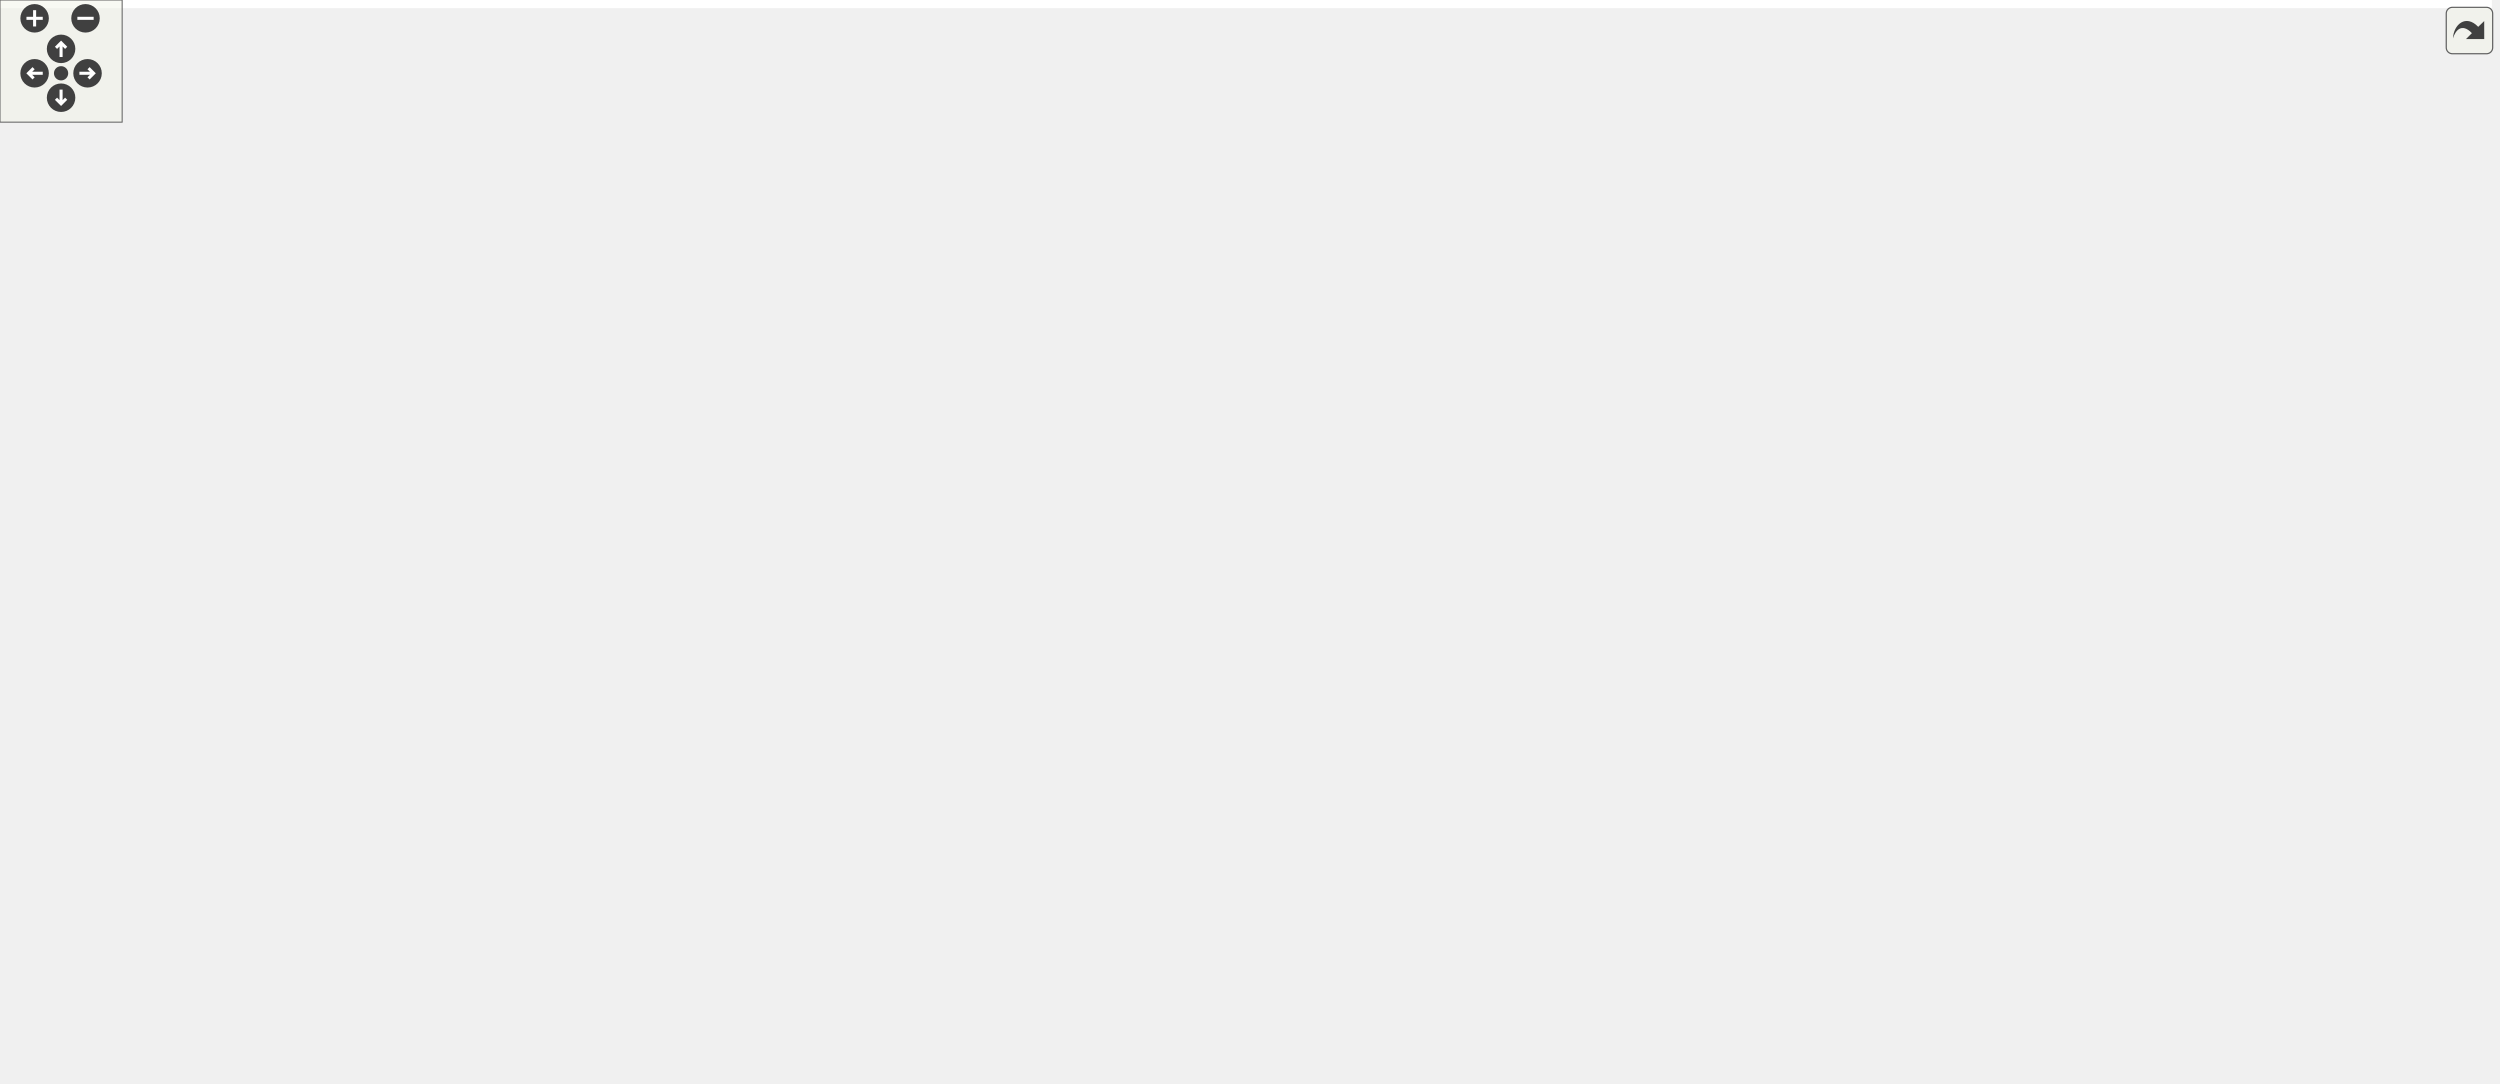
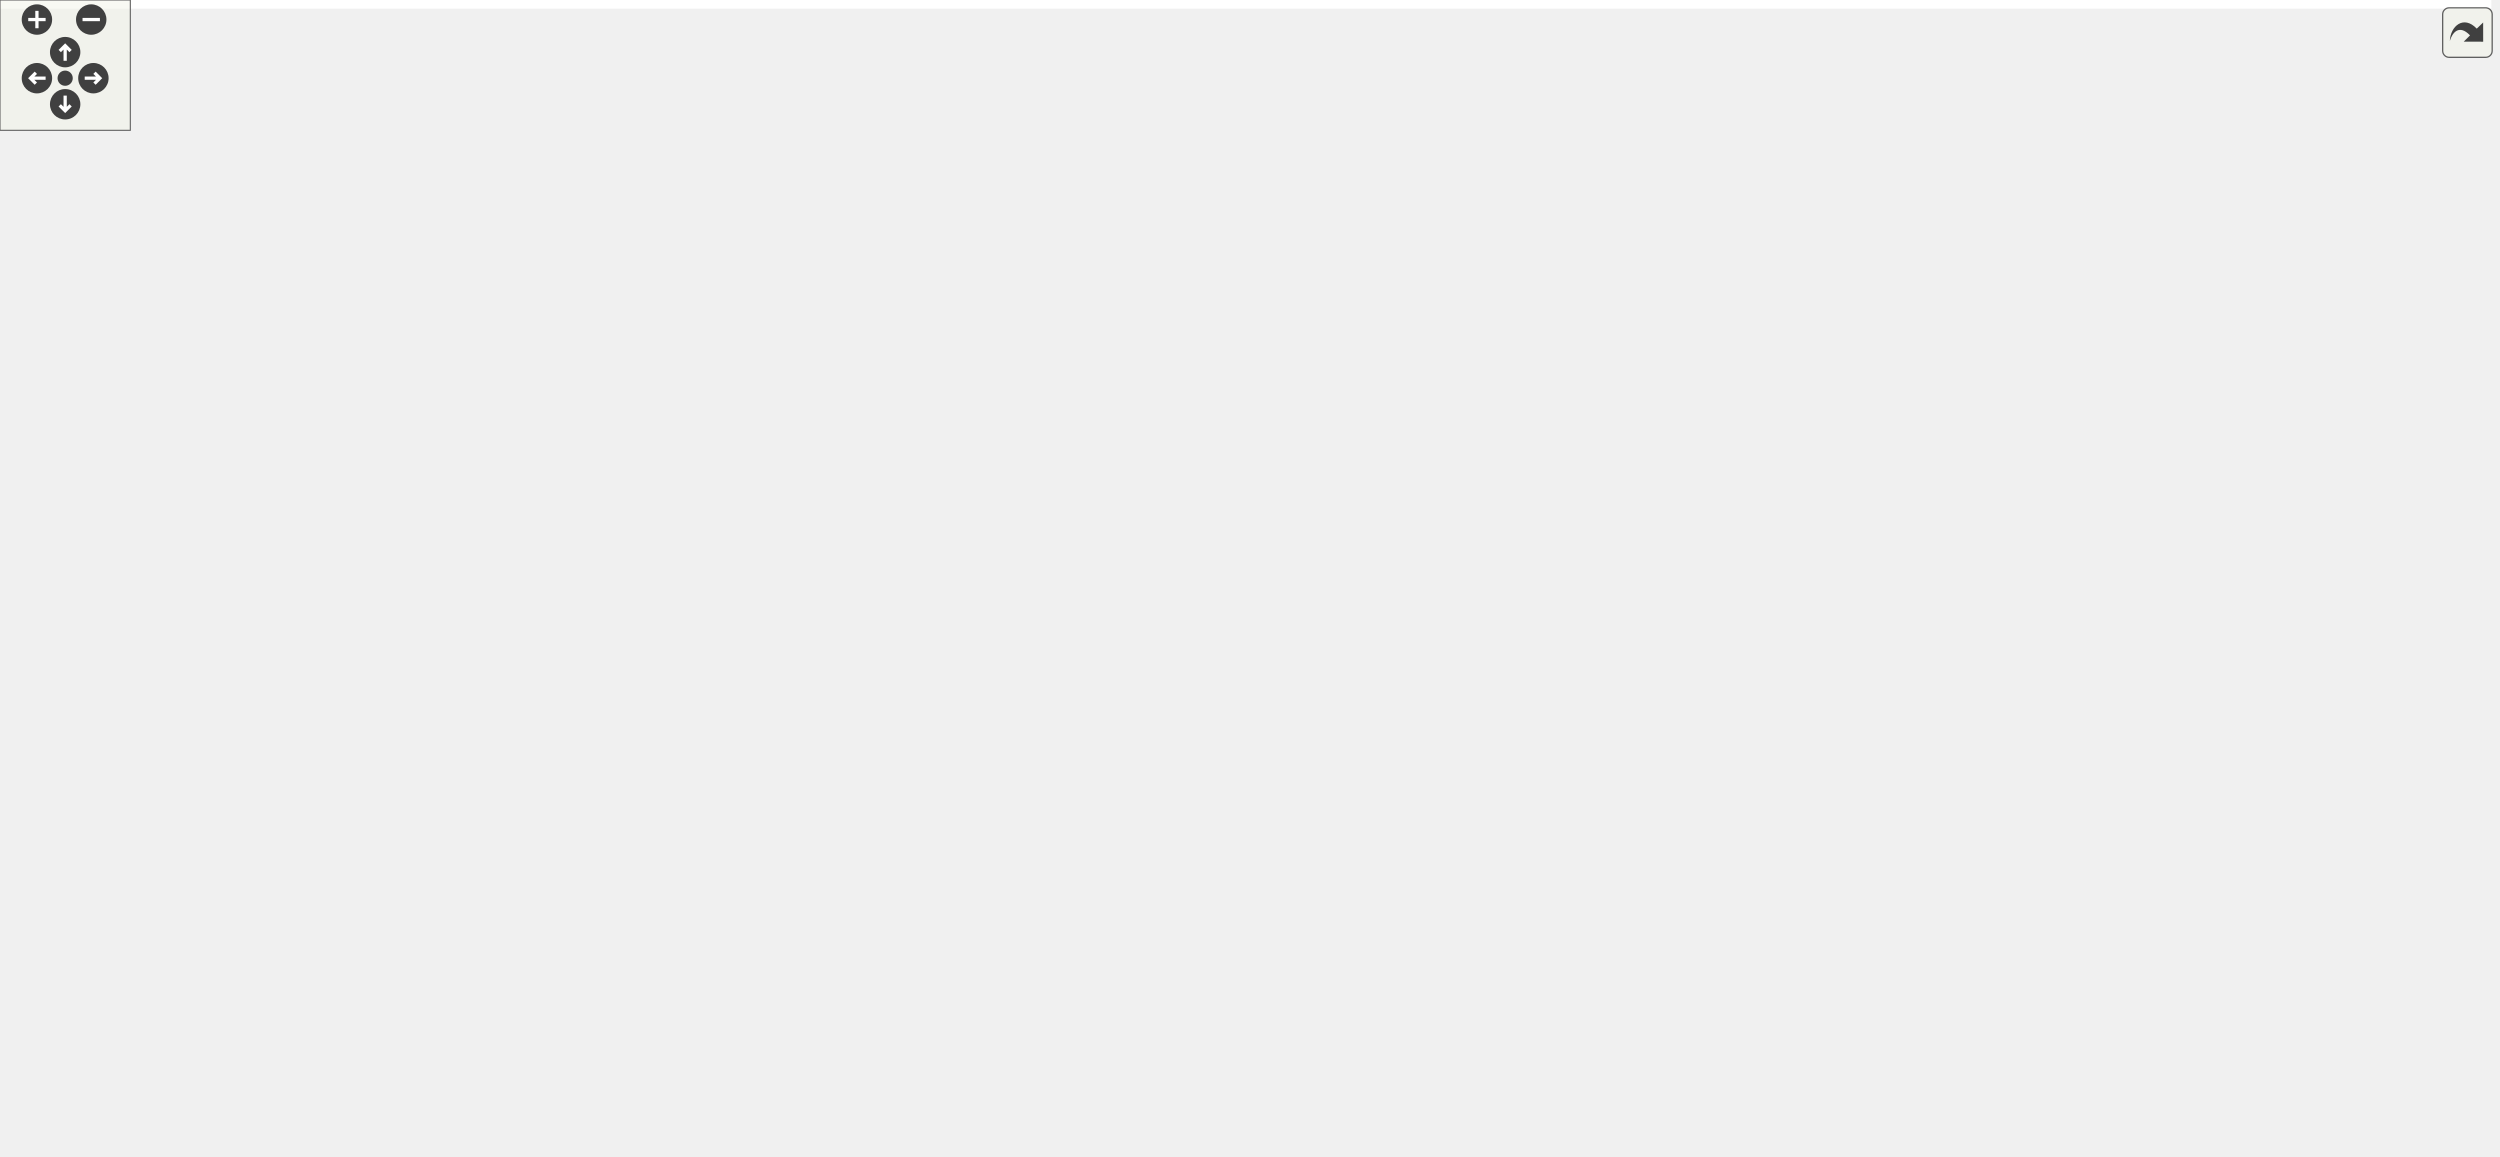
<svg xmlns="http://www.w3.org/2000/svg" xmlns:xlink="http://www.w3.org/1999/xlink" id="main" version="1.1" xml:space="preserve">
  <style type="text/css">
.edge:hover path { stroke: red; }
.edge:hover polygon { stroke: red; fill: red; }
</style>
  <defs>
    <circle id="rim" cx="0" cy="0" r="7" />
    <circle id="rim2" cx="0" cy="0" r="3.5" />
    <g id="zoomPlus">
      <use xlink:href="#rim" fill="#404040">
        <set attributeName="fill" to="#808080" begin="zoomplus.mouseover" end="zoomplus.mouseout" />
      </use>
      <path d="M-4,0h8M0,-4v8" fill="none" stroke="white" stroke-width="1.5" pointer-events="none" />
    </g>
    <g id="zoomMin">
      <use xlink:href="#rim" fill="#404040">
        <set attributeName="fill" to="#808080" begin="zoomminus.mouseover" end="zoomminus.mouseout" />
      </use>
      <path d="M-4,0h8" fill="none" stroke="white" stroke-width="1.5" pointer-events="none" />
    </g>
    <g id="dirArrow">
      <path fill="none" stroke="white" stroke-width="1.5" d="M0,-3.0v7 M-2.5,-0.5L0,-3.0L2.5,-0.5" />
    </g>
    <g id="resetDef">
      <use xlink:href="#rim2" fill="#404040">
        <set attributeName="fill" to="#808080" begin="reset.mouseover" end="reset.mouseout" />
      </use>
    </g>
  </defs>
  <svg id="graph" class="graph">
    <g id="viewport">
-       <polygon fill="white" stroke="none" points="-4,4 -4,-472 1224,-472 1224,4 -4,4" />
+       <polygon fill="white" stroke="none" points="-4,4 -4,-472 1147,-472 1147,4 -4,4" />
      <g id="node1" class="node">
-         <polygon fill="#bfbfbf" stroke="black" points="521.5,-448.5 521.5,-467.5 616.5,-467.5 616.5,-448.5 521.5,-448.5" />
-         <text text-anchor="middle" x="569" y="-455.5" font-family="Helvetica,sans-Serif" font-size="10.00">ToolsWindow.hpp</text>
+         <polygon fill="#bfbfbf" stroke="black" points="488.5,-448.5 488.5,-467.5 583.5,-467.5 583.5,-448.5 488.5,-448.5" />
+         <text text-anchor="middle" x="536" y="-455.5" font-family="Helvetica,sans-Serif" font-size="10.00">ToolsWindow.hpp</text>
      </g>
      <g id="node2" class="node">
        <g id="a_node2">
          <a xlink:href="_layout_8hpp_source.html" target="_top" xlink:title="Layout.hpp">
-             <polygon fill="white" stroke="black" points="536.5,-392.5 536.5,-411.5 601.5,-411.5 601.5,-392.5 536.5,-392.5" />
-             <text text-anchor="middle" x="569" y="-399.5" font-family="Helvetica,sans-Serif" font-size="10.00">Layout.hpp</text>
+             <polygon fill="white" stroke="black" points="503.5,-392.5 503.5,-411.5 568.5,-411.5 568.5,-392.5 503.5,-392.5" />
+             <text text-anchor="middle" x="536" y="-399.5" font-family="Helvetica,sans-Serif" font-size="10.00">Layout.hpp</text>
          </a>
        </g>
      </g>
      <g id="edge1" class="edge">
-         <path fill="none" stroke="midnightblue" d="M569,-448.083C569,-441.006 569,-430.861 569,-421.986" />
-         <polygon fill="midnightblue" stroke="midnightblue" points="572.5,-421.751 569,-411.751 565.5,-421.751 572.5,-421.751" />
+         <path fill="none" stroke="midnightblue" d="M536,-448.083C536,-441.006 536,-430.861 536,-421.986" />
+         <polygon fill="midnightblue" stroke="midnightblue" points="539.5,-421.751 536,-411.751 532.5,-421.751 539.5,-421.751" />
      </g>
      <g id="node3" class="node">
        <g id="a_node3">
          <a xlink:href="_widget_8hpp_source.html" target="_top" xlink:title="Widget.hpp">
-             <polygon fill="white" stroke="black" points="536,-336.5 536,-355.5 602,-355.5 602,-336.5 536,-336.5" />
-             <text text-anchor="middle" x="569" y="-343.5" font-family="Helvetica,sans-Serif" font-size="10.00">Widget.hpp</text>
+             <polygon fill="white" stroke="black" points="503,-336.5 503,-355.5 569,-355.5 569,-336.5 503,-336.5" />
+             <text text-anchor="middle" x="536" y="-343.5" font-family="Helvetica,sans-Serif" font-size="10.00">Widget.hpp</text>
          </a>
        </g>
      </g>
      <g id="edge2" class="edge">
-         <path fill="none" stroke="midnightblue" d="M569,-392.083C569,-385.006 569,-374.861 569,-365.986" />
-         <polygon fill="midnightblue" stroke="midnightblue" points="572.5,-365.751 569,-355.751 565.5,-365.751 572.5,-365.751" />
+         <path fill="none" stroke="midnightblue" d="M536,-392.083C536,-385.006 536,-374.861 536,-365.986" />
+         <polygon fill="midnightblue" stroke="midnightblue" points="539.5,-365.751 536,-355.751 532.5,-365.751 539.5,-365.751" />
      </g>
      <g id="node4" class="node">
-         <polygon fill="white" stroke="#bfbfbf" points="389,-224.5 389,-243.5 433,-243.5 433,-224.5 389,-224.5" />
-         <text text-anchor="middle" x="411" y="-231.5" font-family="Helvetica,sans-Serif" font-size="10.00">cmath</text>
+         <polygon fill="white" stroke="#bfbfbf" points="356,-224.5 356,-243.5 400,-243.5 400,-224.5 356,-224.5" />
+         <text text-anchor="middle" x="378" y="-231.5" font-family="Helvetica,sans-Serif" font-size="10.00">cmath</text>
      </g>
      <g id="edge3" class="edge">
-         <path fill="none" stroke="midnightblue" d="M535.765,-342.902C504.331,-339.147 457.929,-328.742 430,-300 418.104,-287.758 413.59,-268.495 411.911,-254.112" />
-         <polygon fill="midnightblue" stroke="midnightblue" points="415.377,-253.538 411.086,-243.851 408.399,-254.099 415.377,-253.538" />
+         <path fill="none" stroke="midnightblue" d="M502.765,-342.902C471.331,-339.147 424.929,-328.742 397,-300 385.104,-287.758 380.59,-268.495 378.911,-254.112" />
+         <polygon fill="midnightblue" stroke="midnightblue" points="382.377,-253.538 378.086,-243.851 375.399,-254.099 382.377,-253.538" />
      </g>
      <g id="node5" class="node">
-         <polygon fill="white" stroke="#bfbfbf" points="576.5,-280.5 576.5,-299.5 703.5,-299.5 703.5,-280.5 576.5,-280.5" />
-         <text text-anchor="middle" x="640" y="-287.5" font-family="Helvetica,sans-Serif" font-size="10.00">boost/signals2/signal.hpp</text>
+         <polygon fill="white" stroke="#bfbfbf" points="543.5,-280.5 543.5,-299.5 670.5,-299.5 670.5,-280.5 543.5,-280.5" />
+         <text text-anchor="middle" x="607" y="-287.5" font-family="Helvetica,sans-Serif" font-size="10.00">boost/signals2/signal.hpp</text>
      </g>
      <g id="edge4" class="edge">
-         <path fill="none" stroke="midnightblue" d="M580.407,-336.324C591.109,-328.185 607.341,-315.839 620.163,-306.087" />
-         <polygon fill="midnightblue" stroke="midnightblue" points="622.544,-308.673 628.385,-299.834 618.307,-303.102 622.544,-308.673" />
+         <path fill="none" stroke="midnightblue" d="M547.407,-336.324C558.109,-328.185 574.341,-315.839 587.163,-306.087" />
+         <polygon fill="midnightblue" stroke="midnightblue" points="589.544,-308.673 595.385,-299.834 585.307,-303.102 589.544,-308.673" />
      </g>
      <g id="node6" class="node">
-         <polygon fill="white" stroke="#bfbfbf" points="722,-280.5 722,-299.5 802,-299.5 802,-280.5 722,-280.5" />
-         <text text-anchor="middle" x="762" y="-287.5" font-family="Helvetica,sans-Serif" font-size="10.00">boost/bind.hpp</text>
+         <polygon fill="white" stroke="#bfbfbf" points="689,-280.5 689,-299.5 769,-299.5 769,-280.5 689,-280.5" />
+         <text text-anchor="middle" x="729" y="-287.5" font-family="Helvetica,sans-Serif" font-size="10.00">boost/bind.hpp</text>
      </g>
      <g id="edge5" class="edge">
-         <path fill="none" stroke="midnightblue" d="M599.581,-336.444C632.615,-327.201 685.388,-312.436 721.766,-302.257" />
-         <polygon fill="midnightblue" stroke="midnightblue" points="722.875,-305.582 731.562,-299.516 720.988,-298.84 722.875,-305.582" />
+         <path fill="none" stroke="midnightblue" d="M566.581,-336.444C599.615,-327.201 652.388,-312.436 688.766,-302.257" />
+         <polygon fill="midnightblue" stroke="midnightblue" points="689.875,-305.582 698.562,-299.516 687.988,-298.84 689.875,-305.582" />
      </g>
      <g id="node7" class="node">
        <g id="a_node7">
          <a xlink:href="_graphics_rectangle_8hpp_source.html" target="_top" xlink:title="GraphicsRectangle.hpp">
-             <polygon fill="white" stroke="black" points="439.5,-280.5 439.5,-299.5 558.5,-299.5 558.5,-280.5 439.5,-280.5" />
-             <text text-anchor="middle" x="499" y="-287.5" font-family="Helvetica,sans-Serif" font-size="10.00">GraphicsRectangle.hpp</text>
+             <polygon fill="white" stroke="black" points="406.5,-280.5 406.5,-299.5 525.5,-299.5 525.5,-280.5 406.5,-280.5" />
+             <text text-anchor="middle" x="466" y="-287.5" font-family="Helvetica,sans-Serif" font-size="10.00">GraphicsRectangle.hpp</text>
          </a>
        </g>
      </g>
      <g id="edge6" class="edge">
-         <path fill="none" stroke="midnightblue" d="M557.753,-336.324C547.203,-328.185 531.199,-315.839 518.558,-306.087" />
-         <polygon fill="midnightblue" stroke="midnightblue" points="520.507,-303.171 510.451,-299.834 516.231,-308.713 520.507,-303.171" />
+         <path fill="none" stroke="midnightblue" d="M524.753,-336.324C514.203,-328.185 498.199,-315.839 485.558,-306.087" />
+         <polygon fill="midnightblue" stroke="midnightblue" points="487.507,-303.171 477.451,-299.834 483.231,-308.713 487.507,-303.171" />
      </g>
      <g id="edge7" class="edge">
-         <path fill="none" stroke="midnightblue" d="M484.861,-280.324C471.134,-271.9 450.064,-258.971 433.936,-249.074" />
-         <polygon fill="midnightblue" stroke="midnightblue" points="435.457,-245.902 425.104,-243.655 431.796,-251.868 435.457,-245.902" />
+         <path fill="none" stroke="midnightblue" d="M451.861,-280.324C438.134,-271.9 417.064,-258.971 400.936,-249.074" />
+         <polygon fill="midnightblue" stroke="midnightblue" points="402.457,-245.902 392.104,-243.655 398.796,-251.868 402.457,-245.902" />
      </g>
      <g id="node8" class="node">
        <g id="a_node8">
          <a xlink:href="_graphics_item_8hpp_source.html" target="_top" xlink:title="GraphicsItem.hpp">
-             <polygon fill="white" stroke="black" points="452,-224.5 452,-243.5 546,-243.5 546,-224.5 452,-224.5" />
-             <text text-anchor="middle" x="499" y="-231.5" font-family="Helvetica,sans-Serif" font-size="10.00">GraphicsItem.hpp</text>
+             <polygon fill="white" stroke="black" points="419,-224.5 419,-243.5 513,-243.5 513,-224.5 419,-224.5" />
+             <text text-anchor="middle" x="466" y="-231.5" font-family="Helvetica,sans-Serif" font-size="10.00">GraphicsItem.hpp</text>
          </a>
        </g>
      </g>
      <g id="edge8" class="edge">
-         <path fill="none" stroke="midnightblue" d="M499,-280.083C499,-273.006 499,-262.861 499,-253.986" />
-         <polygon fill="midnightblue" stroke="midnightblue" points="502.5,-253.751 499,-243.751 495.5,-253.751 502.5,-253.751" />
+         <path fill="none" stroke="midnightblue" d="M466,-280.083C466,-273.006 466,-262.861 466,-253.986" />
+         <polygon fill="midnightblue" stroke="midnightblue" points="469.5,-253.751 466,-243.751 462.5,-253.751 469.5,-253.751" />
      </g>
      <g id="node9" class="node">
        <polygon fill="white" stroke="#bfbfbf" points="0,-56.5 0,-75.5 44,-75.5 44,-56.5 0,-56.5" />
        <text text-anchor="middle" x="22" y="-63.5" font-family="Helvetica,sans-Serif" font-size="10.00">vector</text>
      </g>
      <g id="edge9" class="edge">
-         <path fill="none" stroke="midnightblue" d="M451.855,-225.552C448.184,-225.012 444.533,-224.489 441,-224 309.726,-205.837 264.65,-244.98 145,-188 94.922,-164.152 52.937,-111.498 33.537,-84.187" />
-         <polygon fill="midnightblue" stroke="midnightblue" points="36.211,-81.901 27.641,-75.672 30.456,-85.886 36.211,-81.901" />
+         <path fill="none" stroke="midnightblue" d="M418.956,-225.58C344.184,-213.731 205.535,-191.508 195,-188 143.701,-170.917 130.629,-163.936 87,-132 67.591,-117.793 48.505,-97.784 36.09,-83.73" />
+         <polygon fill="midnightblue" stroke="midnightblue" points="38.467,-81.128 29.279,-75.853 33.173,-85.707 38.467,-81.128" />
      </g>
      <g id="node10" class="node">
        <polygon fill="white" stroke="#bfbfbf" points="448.5,-168.5 448.5,-187.5 483.5,-187.5 483.5,-168.5 448.5,-168.5" />
        <text text-anchor="middle" x="466" y="-175.5" font-family="Helvetica,sans-Serif" font-size="10.00">map</text>
      </g>
      <g id="edge10" class="edge">
-         <path fill="none" stroke="midnightblue" d="M493.551,-224.083C488.986,-216.613 482.332,-205.724 476.707,-196.52" />
-         <polygon fill="midnightblue" stroke="midnightblue" points="479.549,-194.459 471.348,-187.751 473.576,-198.109 479.549,-194.459" />
+         <path fill="none" stroke="midnightblue" d="M466,-224.083C466,-217.006 466,-206.861 466,-197.986" />
+         <polygon fill="midnightblue" stroke="midnightblue" points="469.5,-197.751 466,-187.751 462.5,-197.751 469.5,-197.751" />
      </g>
      <g id="node11" class="node">
        <polygon fill="white" stroke="#bfbfbf" points="62,-56.5 62,-75.5 114,-75.5 114,-56.5 62,-56.5" />
        <text text-anchor="middle" x="88" y="-63.5" font-family="Helvetica,sans-Serif" font-size="10.00">memory</text>
      </g>
      <g id="edge11" class="edge">
-         <path fill="none" stroke="midnightblue" d="M451.89,-225.112C406.32,-217.112 335.47,-203.697 275,-188 195.957,-167.482 153.959,-193.296 100,-132 88.991,-119.494 86.61,-100.267 86.611,-85.964" />
+         <path fill="none" stroke="midnightblue" d="M425.608,-224.46C335.032,-204.946 121.886,-156.862 100,-132 88.991,-119.494 86.61,-100.267 86.611,-85.964" />
        <polygon fill="midnightblue" stroke="midnightblue" points="90.116,-85.899 87.003,-75.772 83.121,-85.63 90.116,-85.899" />
      </g>
      <g id="node12" class="node">
-         <polygon fill="white" stroke="#bfbfbf" points="501.5,-168.5 501.5,-187.5 560.5,-187.5 560.5,-168.5 501.5,-168.5" />
-         <text text-anchor="middle" x="531" y="-175.5" font-family="Helvetica,sans-Serif" font-size="10.00">typeindex</text>
+         <polygon fill="white" stroke="#bfbfbf" points="502,-168.5 502,-187.5 564,-187.5 564,-168.5 502,-168.5" />
+         <text text-anchor="middle" x="533" y="-175.5" font-family="Helvetica,sans-Serif" font-size="10.00">type_traits</text>
      </g>
      <g id="edge12" class="edge">
-         <path fill="none" stroke="midnightblue" d="M504.284,-224.083C508.711,-216.613 515.163,-205.724 520.618,-196.52" />
-         <polygon fill="midnightblue" stroke="midnightblue" points="523.727,-198.138 525.814,-187.751 517.705,-194.57 523.727,-198.138" />
+         <path fill="none" stroke="midnightblue" d="M476.765,-224.324C486.766,-216.263 501.887,-204.077 513.93,-194.369" />
+         <polygon fill="midnightblue" stroke="midnightblue" points="516.45,-196.834 522.039,-187.834 512.057,-191.384 516.45,-196.834" />
      </g>
      <g id="node13" class="node">
-         <polygon fill="white" stroke="#bfbfbf" points="579,-168.5 579,-187.5 641,-187.5 641,-168.5 579,-168.5" />
-         <text text-anchor="middle" x="610" y="-175.5" font-family="Helvetica,sans-Serif" font-size="10.00">type_traits</text>
-       </g>
-       <g id="edge13" class="edge">
-         <path fill="none" stroke="midnightblue" d="M516.834,-224.324C534.716,-215.625 562.475,-202.12 583.046,-192.113" />
-         <polygon fill="midnightblue" stroke="midnightblue" points="584.749,-195.177 592.21,-187.655 581.687,-188.882 584.749,-195.177" />
-       </g>
-       <g id="node14" class="node">
-         <g id="a_node14">
+         <g id="a_node13">
          <a xlink:href="_color_8hpp.html" target="_top" xlink:title="Classe Color. ">
            <polygon fill="white" stroke="black" points="482.5,-112.5 482.5,-131.5 541.5,-131.5 541.5,-112.5 482.5,-112.5" />
            <text text-anchor="middle" x="512" y="-119.5" font-family="Helvetica,sans-Serif" font-size="10.00">Color.hpp</text>
          </a>
        </g>
      </g>
-       <g id="edge14" class="edge">
-         <path fill="none" stroke="midnightblue" d="M480.466,-224.447C458.374,-212.975 425.974,-191.332 439,-168 447.156,-153.391 462.22,-142.936 476.554,-135.804" />
+       <g id="edge13" class="edge">
+         <path fill="none" stroke="midnightblue" d="M457.439,-224.293C445.982,-211.538 428.278,-187.205 439,-168 447.156,-153.391 462.22,-142.936 476.554,-135.804" />
        <polygon fill="midnightblue" stroke="midnightblue" points="478.146,-138.924 485.789,-131.586 475.238,-132.557 478.146,-138.924" />
      </g>
-       <g id="node18" class="node">
-         <g id="a_node18">
+       <g id="node17" class="node">
+         <g id="a_node17">
          <a xlink:href="_canvas_8hpp_source.html" target="_top" xlink:title="Canvas.hpp">
            <polygon fill="white" stroke="black" points="284.5,-168.5 284.5,-187.5 353.5,-187.5 353.5,-168.5 284.5,-168.5" />
            <text text-anchor="middle" x="319" y="-175.5" font-family="Helvetica,sans-Serif" font-size="10.00">Canvas.hpp</text>
          </a>
        </g>
      </g>
-       <g id="edge18" class="edge">
-         <path fill="none" stroke="midnightblue" d="M470.478,-224.444C439.934,-215.28 391.292,-200.688 357.397,-190.519" />
-         <polygon fill="midnightblue" stroke="midnightblue" points="357.972,-187.038 347.388,-187.516 355.961,-193.742 357.972,-187.038" />
-       </g>
-       <g id="node25" class="node">
-         <g id="a_node25">
+       <g id="edge17" class="edge">
+         <path fill="none" stroke="midnightblue" d="M442.707,-224.444C418.193,-215.438 379.404,-201.189 351.8,-191.049" />
+         <polygon fill="midnightblue" stroke="midnightblue" points="352.777,-187.679 342.184,-187.516 350.363,-194.25 352.777,-187.679" />
+       </g>
+       <g id="node24" class="node">
+         <g id="a_node24">
          <a xlink:href="_event_8hpp.html" target="_top" xlink:title="Classe Event. ">
            <polygon fill="white" stroke="black" points="403.5,-112.5 403.5,-131.5 464.5,-131.5 464.5,-112.5 403.5,-112.5" />
            <text text-anchor="middle" x="434" y="-119.5" font-family="Helvetica,sans-Serif" font-size="10.00">Event.hpp</text>
          </a>
        </g>
      </g>
-       <g id="edge31" class="edge">
-         <path fill="none" stroke="midnightblue" d="M476.541,-224.382C461.231,-217.184 442.137,-205.288 433,-188 425.502,-173.812 426.641,-155.333 429.137,-141.706" />
-         <polygon fill="midnightblue" stroke="midnightblue" points="432.629,-142.124 431.392,-131.601 425.798,-140.599 432.629,-142.124" />
+       <g id="edge30" class="edge">
+         <path fill="none" stroke="midnightblue" d="M446.704,-224.48C432.571,-217.081 414.443,-204.887 406,-188 397.886,-171.773 408.447,-152.64 418.84,-139.353" />
+         <polygon fill="midnightblue" stroke="midnightblue" points="421.653,-141.447 425.447,-131.554 416.312,-136.922 421.653,-141.447" />
+       </g>
+       <g id="node25" class="node">
+         <polygon fill="white" stroke="#bfbfbf" points="582.5,-168.5 582.5,-187.5 683.5,-187.5 683.5,-168.5 582.5,-168.5" />
+         <text text-anchor="middle" x="633" y="-175.5" font-family="Helvetica,sans-Serif" font-size="10.00">boost/uuid/uuid.hpp</text>
+       </g>
+       <g id="edge33" class="edge">
+         <path fill="none" stroke="midnightblue" d="M492.462,-224.444C520.678,-215.32 565.54,-200.813 596.968,-190.651" />
+         <polygon fill="midnightblue" stroke="midnightblue" points="598.224,-193.923 606.662,-187.516 596.07,-187.263 598.224,-193.923" />
      </g>
      <g id="node26" class="node">
-         <polygon fill="white" stroke="#bfbfbf" points="659.5,-168.5 659.5,-187.5 760.5,-187.5 760.5,-168.5 659.5,-168.5" />
-         <text text-anchor="middle" x="710" y="-175.5" font-family="Helvetica,sans-Serif" font-size="10.00">boost/uuid/uuid.hpp</text>
+         <polygon fill="white" stroke="#bfbfbf" points="702,-168.5 702,-187.5 854,-187.5 854,-168.5 702,-168.5" />
+         <text text-anchor="middle" x="778" y="-175.5" font-family="Helvetica,sans-Serif" font-size="10.00">boost/uuid/uuid_generators.hpp</text>
      </g>
      <g id="edge34" class="edge">
-         <path fill="none" stroke="midnightblue" d="M532.434,-224.444C568.856,-215.122 627.23,-200.183 667.029,-189.997" />
-         <polygon fill="midnightblue" stroke="midnightblue" points="667.903,-193.387 676.723,-187.516 666.167,-186.605 667.903,-193.387" />
+         <path fill="none" stroke="midnightblue" d="M513.047,-224.857C568.003,-215.346 658.99,-199.598 718.724,-189.259" />
+         <polygon fill="midnightblue" stroke="midnightblue" points="719.507,-192.676 728.764,-187.522 718.314,-185.778 719.507,-192.676" />
      </g>
      <g id="node27" class="node">
-         <polygon fill="white" stroke="#bfbfbf" points="779,-168.5 779,-187.5 931,-187.5 931,-168.5 779,-168.5" />
-         <text text-anchor="middle" x="855" y="-175.5" font-family="Helvetica,sans-Serif" font-size="10.00">boost/uuid/uuid_generators.hpp</text>
+         <polygon fill="white" stroke="#bfbfbf" points="872,-168.5 872,-187.5 986,-187.5 986,-168.5 872,-168.5" />
+         <text text-anchor="middle" x="929" y="-175.5" font-family="Helvetica,sans-Serif" font-size="10.00">boost/uuid/uuid_io.hpp</text>
      </g>
      <g id="edge35" class="edge">
-         <path fill="none" stroke="midnightblue" d="M546.274,-225.829C608.468,-216.395 718.117,-199.763 788.612,-189.07" />
-         <polygon fill="midnightblue" stroke="midnightblue" points="789.356,-192.497 798.718,-187.537 788.306,-185.576 789.356,-192.497" />
+         <path fill="none" stroke="midnightblue" d="M513.098,-228.011C585.594,-220.254 729.167,-204.589 861.458,-188.169" />
+         <polygon fill="midnightblue" stroke="midnightblue" points="862.282,-191.594 871.773,-186.884 861.417,-184.647 862.282,-191.594" />
      </g>
      <g id="node28" class="node">
-         <polygon fill="white" stroke="#bfbfbf" points="949,-168.5 949,-187.5 1063,-187.5 1063,-168.5 949,-168.5" />
-         <text text-anchor="middle" x="1006" y="-175.5" font-family="Helvetica,sans-Serif" font-size="10.00">boost/uuid/uuid_io.hpp</text>
+         <polygon fill="white" stroke="#bfbfbf" points="1004.5,-168.5 1004.5,-187.5 1143.5,-187.5 1143.5,-168.5 1004.5,-168.5" />
+         <text text-anchor="middle" x="1074" y="-175.5" font-family="Helvetica,sans-Serif" font-size="10.00">boost/core/noncopyable.hpp</text>
      </g>
      <g id="edge36" class="edge">
-         <path fill="none" stroke="midnightblue" d="M546.05,-228.726C624.936,-221.445 789.124,-205.799 938.505,-188.144" />
-         <polygon fill="midnightblue" stroke="midnightblue" points="939.26,-191.579 948.778,-186.924 938.435,-184.628 939.26,-191.579" />
-       </g>
-       <g id="node29" class="node">
-         <polygon fill="white" stroke="#bfbfbf" points="1081.5,-168.5 1081.5,-187.5 1220.5,-187.5 1220.5,-168.5 1081.5,-168.5" />
-         <text text-anchor="middle" x="1151" y="-175.5" font-family="Helvetica,sans-Serif" font-size="10.00">boost/core/noncopyable.hpp</text>
-       </g>
-       <g id="edge37" class="edge">
-         <path fill="none" stroke="midnightblue" d="M546.215,-229.855C642.64,-223.309 869.378,-207.295 1071.04,-188.06" />
-         <polygon fill="midnightblue" stroke="midnightblue" points="1071.61,-191.521 1081.23,-187.083 1070.94,-184.553 1071.61,-191.521" />
-       </g>
-       <g id="node15" class="node">
+         <path fill="none" stroke="midnightblue" d="M513.103,-229.447C603.895,-222.501 809.682,-206.277 994.07,-188.066" />
+         <polygon fill="midnightblue" stroke="midnightblue" points="994.619,-191.529 1004.22,-187.059 993.928,-184.563 994.619,-191.529" />
+       </g>
+       <g id="node14" class="node">
        <polygon fill="white" stroke="#bfbfbf" points="551,-56.5 551,-75.5 597,-75.5 597,-56.5 551,-56.5" />
        <text text-anchor="middle" x="574" y="-63.5" font-family="Helvetica,sans-Serif" font-size="10.00">cstdint</text>
      </g>
-       <g id="edge15" class="edge">
+       <g id="edge14" class="edge">
        <path fill="none" stroke="midnightblue" d="M521.961,-112.324C531.127,-104.341 544.937,-92.313 556.028,-82.653" />
        <polygon fill="midnightblue" stroke="midnightblue" points="558.615,-85.041 563.857,-75.834 554.018,-79.762 558.615,-85.041" />
      </g>
-       <g id="node16" class="node">
+       <g id="node15" class="node">
        <polygon fill="white" stroke="#bfbfbf" points="491.5,-56.5 491.5,-75.5 532.5,-75.5 532.5,-56.5 491.5,-56.5" />
        <text text-anchor="middle" x="512" y="-63.5" font-family="Helvetica,sans-Serif" font-size="10.00">string</text>
      </g>
-       <g id="edge16" class="edge">
+       <g id="edge15" class="edge">
        <path fill="none" stroke="midnightblue" d="M512,-112.083C512,-105.006 512,-94.861 512,-85.987" />
        <polygon fill="midnightblue" stroke="midnightblue" points="515.5,-85.751 512,-75.751 508.5,-85.751 515.5,-85.751" />
      </g>
-       <g id="node17" class="node">
+       <g id="node16" class="node">
        <polygon fill="white" stroke="#bfbfbf" points="365,-56.5 365,-75.5 473,-75.5 473,-56.5 365,-56.5" />
        <text text-anchor="middle" x="419" y="-63.5" font-family="Helvetica,sans-Serif" font-size="10.00">ez-lib/ez-draw++.hpp</text>
      </g>
-       <g id="edge17" class="edge">
+       <g id="edge16" class="edge">
        <path fill="none" stroke="midnightblue" d="M497.058,-112.324C482.415,-103.822 459.866,-90.729 442.762,-80.797" />
        <polygon fill="midnightblue" stroke="midnightblue" points="444.31,-77.649 433.905,-75.654 440.795,-83.703 444.31,-77.649" />
      </g>
-       <g id="edge21" class="edge">
+       <g id="edge20" class="edge">
        <path fill="none" stroke="midnightblue" d="M349.581,-168.444C382.809,-159.147 436.009,-144.262 472.406,-134.078" />
        <polygon fill="midnightblue" stroke="midnightblue" points="473.509,-137.404 482.196,-131.339 471.623,-130.663 473.509,-137.404" />
      </g>
-       <g id="edge20" class="edge">
+       <g id="edge19" class="edge">
        <path fill="none" stroke="midnightblue" d="M326.847,-168.368C343.569,-149.974 382.935,-106.671 404.407,-83.052" />
        <polygon fill="midnightblue" stroke="midnightblue" points="407.053,-85.345 411.19,-75.591 401.873,-80.636 407.053,-85.345" />
      </g>
-       <g id="node19" class="node">
+       <g id="node18" class="node">
        <polygon fill="white" stroke="#bfbfbf" points="185,-112.5 185,-131.5 273,-131.5 273,-112.5 185,-112.5" />
        <text text-anchor="middle" x="229" y="-119.5" font-family="Helvetica,sans-Serif" font-size="10.00">boost/locale.hpp</text>
      </g>
-       <g id="edge19" class="edge">
+       <g id="edge18" class="edge">
        <path fill="none" stroke="midnightblue" d="M304.54,-168.324C290.5,-159.9 268.952,-146.971 252.457,-137.074" />
        <polygon fill="midnightblue" stroke="midnightblue" points="253.8,-133.798 243.424,-131.655 250.198,-139.801 253.8,-133.798" />
      </g>
-       <g id="node20" class="node">
-         <g id="a_node20">
+       <g id="node19" class="node">
+         <g id="a_node19">
          <a xlink:href="_point_8hpp.html" target="_top" xlink:title="Classe point. ">
            <polygon fill="white" stroke="black" points="109,-112.5 109,-131.5 167,-131.5 167,-112.5 109,-112.5" />
            <text text-anchor="middle" x="138" y="-119.5" font-family="Helvetica,sans-Serif" font-size="10.00">Point.hpp</text>
          </a>
        </g>
      </g>
-       <g id="edge22" class="edge">
+       <g id="edge21" class="edge">
        <path fill="none" stroke="midnightblue" d="M290.32,-168.444C259.473,-159.241 210.272,-144.562 176.171,-134.388" />
        <polygon fill="midnightblue" stroke="midnightblue" points="177.129,-131.021 166.546,-131.516 175.128,-137.729 177.129,-131.021" />
      </g>
-       <g id="node24" class="node">
-         <g id="a_node24">
+       <g id="node23" class="node">
+         <g id="a_node23">
          <a xlink:href="_font_8hpp_source.html" target="_top" xlink:title="Font.hpp">
            <polygon fill="white" stroke="black" points="291.5,-112.5 291.5,-131.5 346.5,-131.5 346.5,-112.5 291.5,-112.5" />
            <text text-anchor="middle" x="319" y="-119.5" font-family="Helvetica,sans-Serif" font-size="10.00">Font.hpp</text>
          </a>
        </g>
      </g>
-       <g id="edge29" class="edge">
+       <g id="edge28" class="edge">
        <path fill="none" stroke="midnightblue" d="M319,-168.083C319,-161.006 319,-150.861 319,-141.986" />
        <polygon fill="midnightblue" stroke="midnightblue" points="322.5,-141.751 319,-131.751 315.5,-141.751 322.5,-141.751" />
      </g>
-       <g id="edge24" class="edge">
+       <g id="edge23" class="edge">
        <path fill="none" stroke="midnightblue" d="M119.619,-112.444C100.784,-103.675 71.269,-89.936 49.621,-79.858" />
        <polygon fill="midnightblue" stroke="midnightblue" points="50.837,-76.564 40.295,-75.516 47.883,-82.91 50.837,-76.564" />
      </g>
-       <g id="edge25" class="edge">
+       <g id="edge24" class="edge">
        <path fill="none" stroke="midnightblue" d="M129.744,-112.083C122.535,-104.298 111.89,-92.802 103.154,-83.367" />
        <polygon fill="midnightblue" stroke="midnightblue" points="105.465,-80.711 96.103,-75.751 100.329,-85.467 105.465,-80.711" />
      </g>
-       <g id="node21" class="node">
+       <g id="node20" class="node">
        <polygon fill="white" stroke="#bfbfbf" points="292,-56.5 292,-75.5 346,-75.5 346,-56.5 292,-56.5" />
        <text text-anchor="middle" x="319" y="-63.5" font-family="Helvetica,sans-Serif" font-size="10.00">iostream</text>
      </g>
-       <g id="edge23" class="edge">
+       <g id="edge22" class="edge">
        <path fill="none" stroke="midnightblue" d="M166.68,-112.444C197.98,-103.105 248.18,-88.129 282.324,-77.942" />
        <polygon fill="midnightblue" stroke="midnightblue" points="283.35,-81.288 291.932,-75.076 281.349,-74.581 283.35,-81.288" />
      </g>
-       <g id="node22" class="node">
-         <g id="a_node22">
+       <g id="node21" class="node">
+         <g id="a_node21">
          <a xlink:href="_group_points_8hpp_source.html" target="_top" xlink:title="GroupPoints.hpp">
            <polygon fill="white" stroke="black" points="132.5,-56.5 132.5,-75.5 221.5,-75.5 221.5,-56.5 132.5,-56.5" />
            <text text-anchor="middle" x="177" y="-63.5" font-family="Helvetica,sans-Serif" font-size="10.00">GroupPoints.hpp</text>
          </a>
        </g>
      </g>
-       <g id="edge26" class="edge">
+       <g id="edge25" class="edge">
        <path fill="none" stroke="midnightblue" d="M139.274,-112.083C143.254,-104.298 151.192,-92.802 158.918,-83.367" />
        <polygon fill="midnightblue" stroke="midnightblue" points="161.622,-85.591 165.549,-75.751 156.343,-80.995 161.622,-85.591" />
      </g>
-       <g id="edge28" class="edge">
+       <g id="edge27" class="edge">
        <path fill="none" stroke="midnightblue" d="M175.811,-75.751C171.887,-83.483 163.976,-94.967 156.247,-104.431" />
        <polygon fill="midnightblue" stroke="midnightblue" points="153.518,-102.236 149.606,-112.083 158.804,-106.825 153.518,-102.236" />
      </g>
-       <g id="node23" class="node">
+       <g id="node22" class="node">
        <polygon fill="white" stroke="#bfbfbf" points="147.5,-0.5 147.5,-19.5 206.5,-19.5 206.5,-0.5 147.5,-0.5" />
        <text text-anchor="middle" x="177" y="-7.5" font-family="Helvetica,sans-Serif" font-size="10.00">functional</text>
      </g>
-       <g id="edge27" class="edge">
+       <g id="edge26" class="edge">
        <path fill="none" stroke="midnightblue" d="M177,-56.083C177,-49.006 177,-38.861 177,-29.986" />
        <polygon fill="midnightblue" stroke="midnightblue" points="180.5,-29.751 177,-19.751 173.5,-29.751 180.5,-29.751" />
      </g>
-       <g id="edge30" class="edge">
+       <g id="edge29" class="edge">
        <path fill="none" stroke="midnightblue" d="M319,-112.083C319,-105.006 319,-94.861 319,-85.987" />
        <polygon fill="midnightblue" stroke="midnightblue" points="322.5,-85.751 319,-75.751 315.5,-85.751 322.5,-85.751" />
      </g>
-       <g id="edge33" class="edge">
+       <g id="edge32" class="edge">
        <path fill="none" stroke="midnightblue" d="M431.523,-112.083C429.514,-104.849 426.614,-94.409 424.11,-85.397" />
        <polygon fill="midnightblue" stroke="midnightblue" points="427.48,-84.45 421.431,-75.751 420.735,-86.323 427.48,-84.45" />
      </g>
-       <g id="edge32" class="edge">
+       <g id="edge31" class="edge">
        <path fill="none" stroke="midnightblue" d="M415.778,-112.444C397.104,-103.675 367.844,-89.936 346.383,-79.858" />
        <polygon fill="midnightblue" stroke="midnightblue" points="347.676,-76.599 337.137,-75.516 344.701,-82.935 347.676,-76.599" />
      </g>
    </g>
  </svg>
  <g id="navigator" transform="translate(0 0)" fill="#404254">
    <rect fill="#f2f5e9" fill-opacity="0.5" stroke="#606060" stroke-width=".5" x="0" y="0" width="60" height="60" />
    <use id="zoomplus" xlink:href="#zoomPlus" x="17" y="9" />
    <use id="zoomminus" xlink:href="#zoomMin" x="42" y="9" />
    <use id="reset" xlink:href="#resetDef" x="30" y="36" />
    <g id="arrowUp" xlink:href="#dirArrow" transform="translate(30 24)">
      <use xlink:href="#rim" fill="#404040">
        <set attributeName="fill" to="#808080" begin="arrowUp.mouseover" end="arrowUp.mouseout" />
      </use>
      <path fill="none" stroke="white" stroke-width="1.5" d="M0,-3.0v7 M-2.5,-0.5L0,-3.0L2.5,-0.5" />
    </g>
    <g id="arrowRight" xlink:href="#dirArrow" transform="rotate(90) translate(36 -43)">
      <use xlink:href="#rim" fill="#404040">
        <set attributeName="fill" to="#808080" begin="arrowRight.mouseover" end="arrowRight.mouseout" />
      </use>
      <path fill="none" stroke="white" stroke-width="1.5" d="M0,-3.0v7 M-2.5,-0.5L0,-3.0L2.5,-0.5" />
    </g>
    <g id="arrowDown" xlink:href="#dirArrow" transform="rotate(180) translate(-30 -48)">
      <use xlink:href="#rim" fill="#404040">
        <set attributeName="fill" to="#808080" begin="arrowDown.mouseover" end="arrowDown.mouseout" />
      </use>
      <path fill="none" stroke="white" stroke-width="1.5" d="M0,-3.0v7 M-2.5,-0.5L0,-3.0L2.5,-0.5" />
    </g>
    <g id="arrowLeft" xlink:href="#dirArrow" transform="rotate(270) translate(-36 17)">
      <use xlink:href="#rim" fill="#404040">
        <set attributeName="fill" to="#808080" begin="arrowLeft.mouseover" end="arrowLeft.mouseout" />
      </use>
      <path fill="none" stroke="white" stroke-width="1.5" d="M0,-3.0v7 M-2.5,-0.5L0,-3.0L2.5,-0.5" />
    </g>
  </g>
  <svg viewBox="0 0 15 15" width="100%" height="30px" preserveAspectRatio="xMaxYMin meet">
    <g id="arrow_out" transform="scale(0.3 0.3)">
      <a xlink:href="_tools_window_8hpp__incl_org.svg" target="_base">
        <rect id="button" ry="5" rx="5" y="6" x="6" height="38" width="38" fill="#f2f5e9" fill-opacity="0.5" stroke="#606060" stroke-width="1.0" />
        <path id="arrow" d="M 11.5,31.437 C 11.94,20.098 22.043,11.323 32.159,21.979 L 37.069,17.246 C 37.069,17.246 37.088,32 37.088,32 L 22.16,31.978 C 22.16,31.978 26.998,27.14 26.998,27.14 C 18.529,18.264 13.292,25.23 11.5,31.437 z" style="fill:#404040;" />
      </a>
    </g>
  </svg>
</svg>
